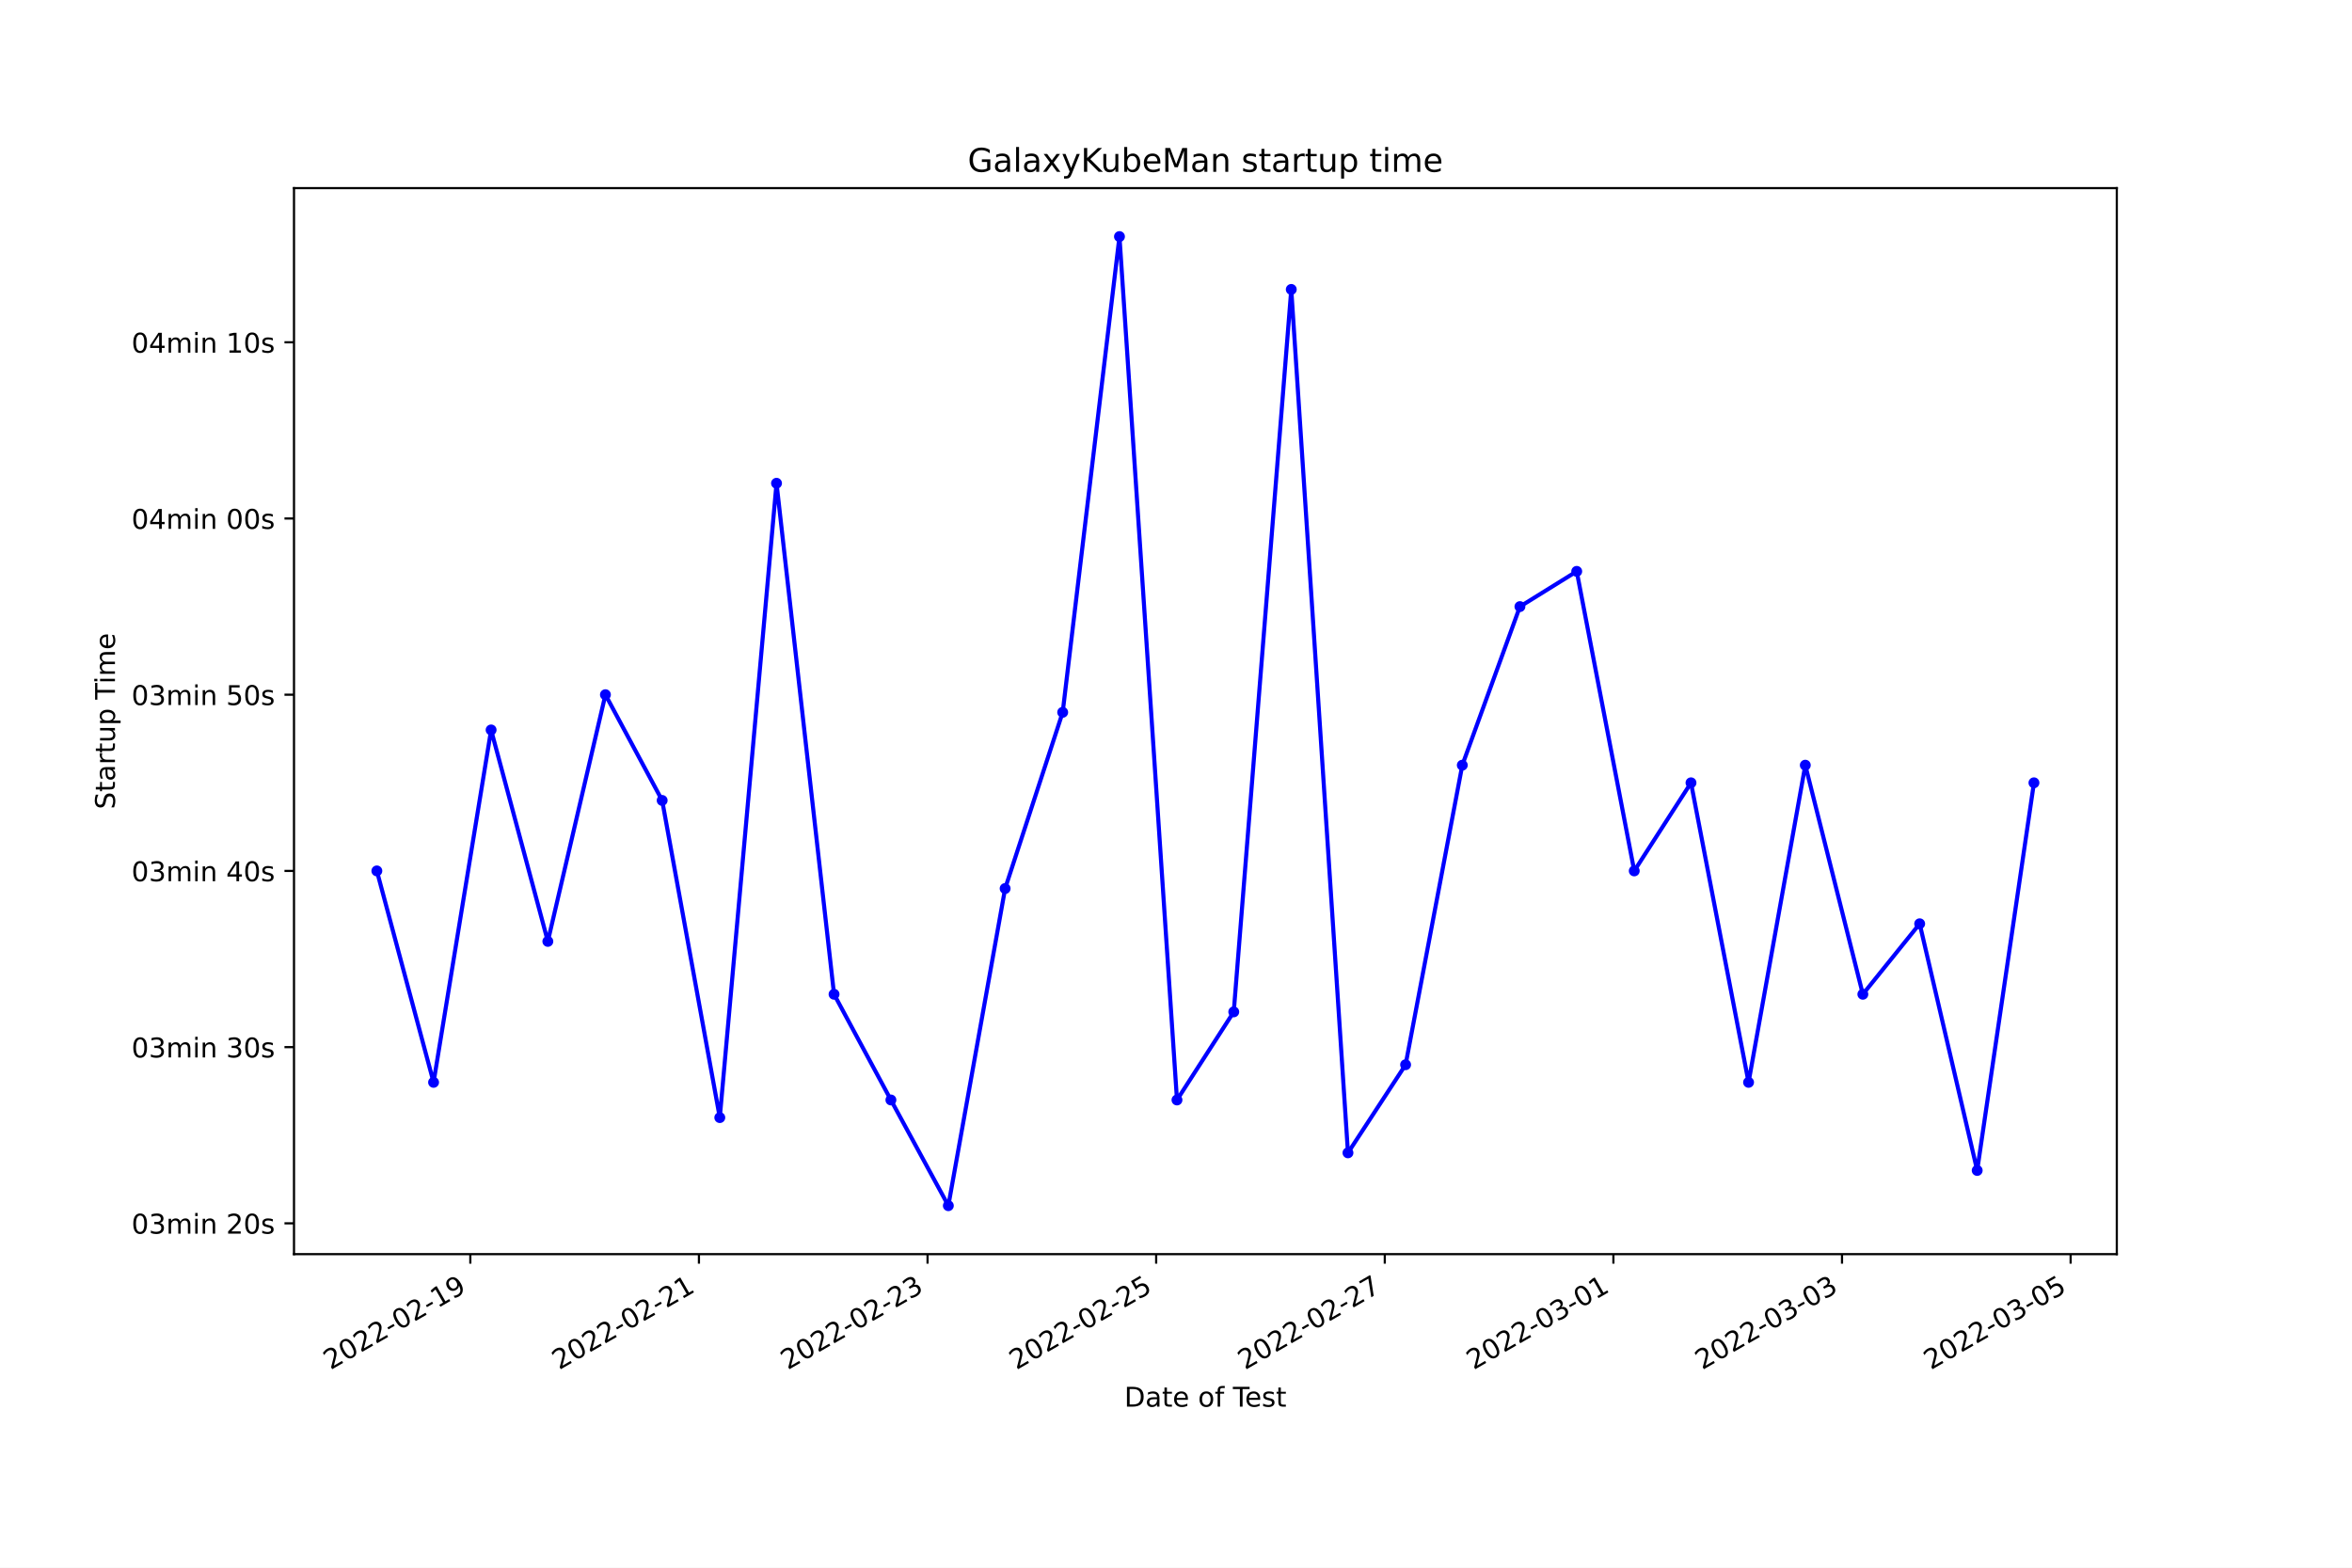
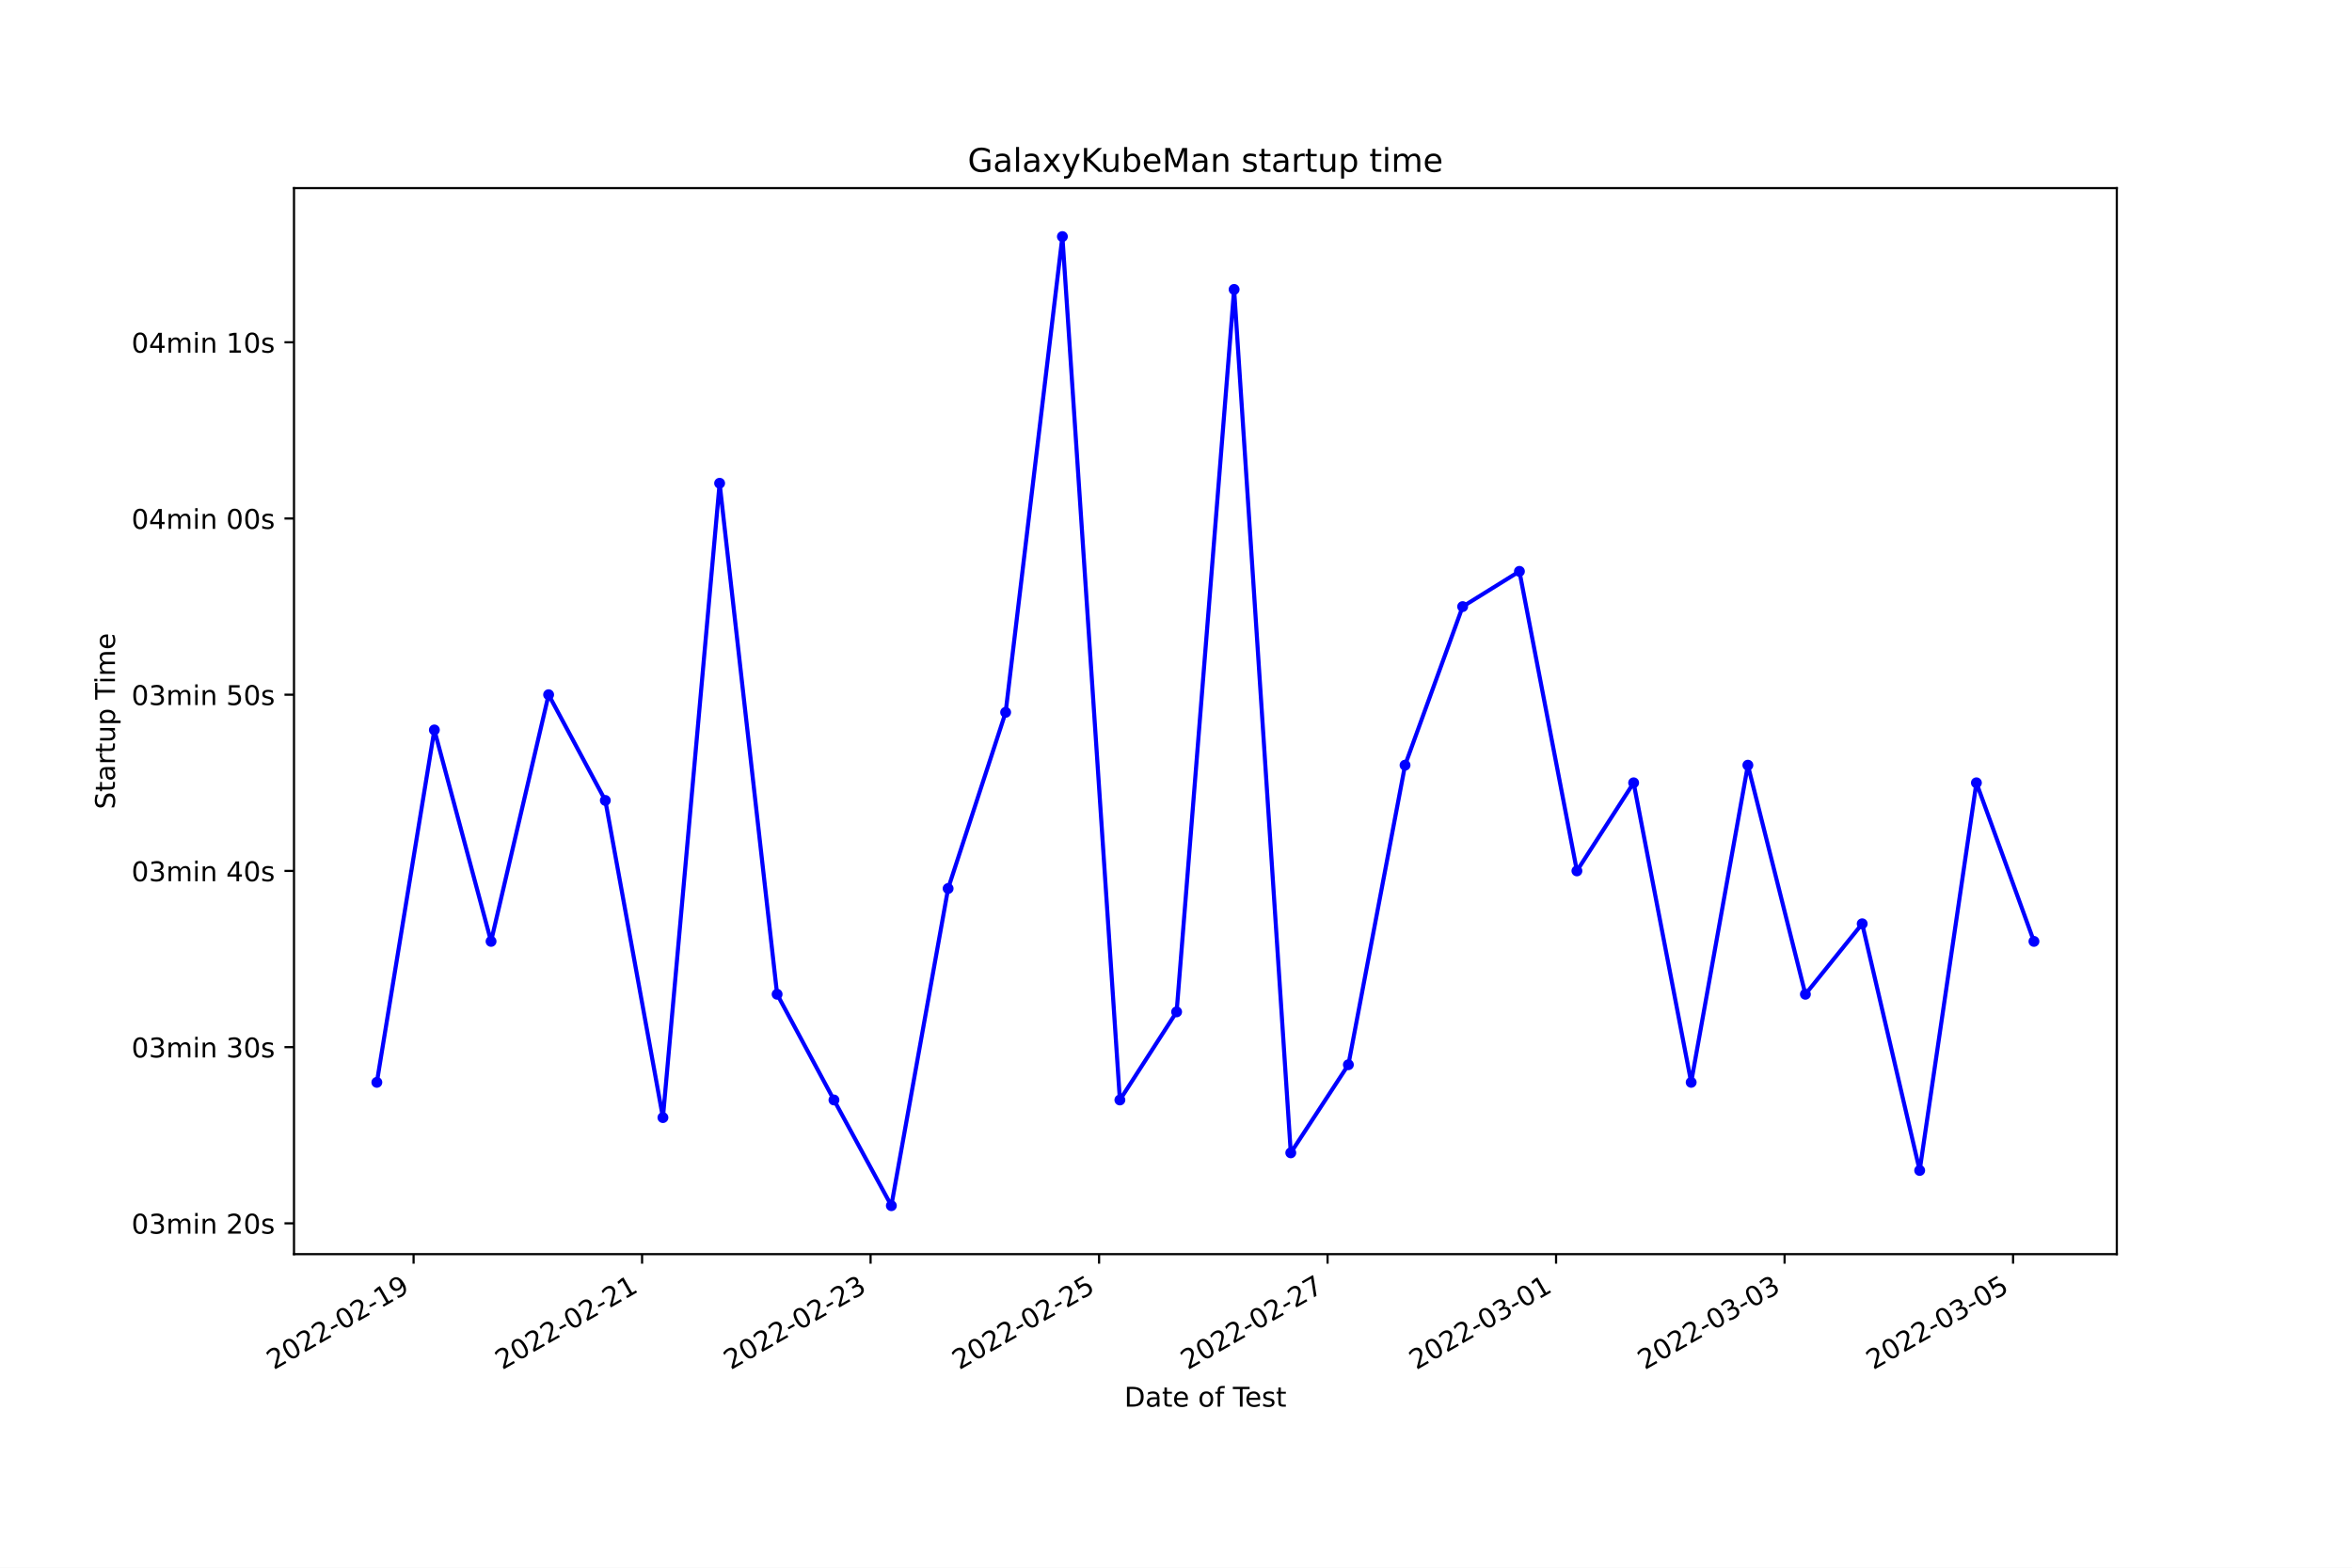
<svg xmlns="http://www.w3.org/2000/svg" xmlns:xlink="http://www.w3.org/1999/xlink" width="864pt" height="576pt" viewBox="0 0 864 576" version="1.1">
  <defs>
    <style type="text/css">*{stroke-linejoin: round; stroke-linecap: butt}</style>
  </defs>
  <g id="figure_1">
    <g id="patch_1">
      <path d="M 0 576  L 864 576  L 864 0  L 0 0  z " style="fill: #ffffff" />
    </g>
    <g id="axes_1">
      <g id="patch_2">
        <path d="M 108 460.8  L 777.6 460.8  L 777.6 69.12  L 108 69.12  z " style="fill: #ffffff" />
      </g>
      <g id="matplotlib.axis_1">
        <g id="xtick_1">
          <g id="line2d_1">
            <defs>
-               <path id="m0bdcbf64d0" d="M 0 0  L 0 3.5  " style="stroke: #000000; stroke-width: 0.8" />
+               <path id="mbc79b433b0" d="M 0 0  L 0 3.5  " style="stroke: #000000; stroke-width: 0.8" />
            </defs>
            <g>
-               <use xlink:href="#m0bdcbf64d0" x="172.772" y="460.8" style="stroke: #000000; stroke-width: 0.8" />
+               <use xlink:href="#mbc79b433b0" x="151.929" y="460.8" style="stroke: #000000; stroke-width: 0.8" />
            </g>
          </g>
          <g id="text_1">
-             <g transform="translate(121.4028 503.4383)rotate(-30)scale(0.1 -0.1)">
+             <g transform="translate(100.5592 503.4383)rotate(-30)scale(0.1 -0.1)">
              <defs>
                <path id="DejaVuSans-32" d="M 1228 531  L 3431 531  L 3431 0  L 469 0  L 469 531  Q 828 903 1448 1529  Q 2069 2156 2228 2338  Q 2531 2678 2651 2914  Q 2772 3150 2772 3378  Q 2772 3750 2511 3984  Q 2250 4219 1831 4219  Q 1534 4219 1204 4116  Q 875 4013 500 3803  L 500 4441  Q 881 4594 1212 4672  Q 1544 4750 1819 4750  Q 2544 4750 2975 4387  Q 3406 4025 3406 3419  Q 3406 3131 3298 2873  Q 3191 2616 2906 2266  Q 2828 2175 2409 1742  Q 1991 1309 1228 531  z " transform="scale(0.015625)" />
                <path id="DejaVuSans-30" d="M 2034 4250  Q 1547 4250 1301 3770  Q 1056 3291 1056 2328  Q 1056 1369 1301 889  Q 1547 409 2034 409  Q 2525 409 2770 889  Q 3016 1369 3016 2328  Q 3016 3291 2770 3770  Q 2525 4250 2034 4250  z M 2034 4750  Q 2819 4750 3233 4129  Q 3647 3509 3647 2328  Q 3647 1150 3233 529  Q 2819 -91 2034 -91  Q 1250 -91 836 529  Q 422 1150 422 2328  Q 422 3509 836 4129  Q 1250 4750 2034 4750  z " transform="scale(0.015625)" />
                <path id="DejaVuSans-2d" d="M 313 2009  L 1997 2009  L 1997 1497  L 313 1497  L 313 2009  z " transform="scale(0.015625)" />
                <path id="DejaVuSans-31" d="M 794 531  L 1825 531  L 1825 4091  L 703 3866  L 703 4441  L 1819 4666  L 2450 4666  L 2450 531  L 3481 531  L 3481 0  L 794 0  L 794 531  z " transform="scale(0.015625)" />
                <path id="DejaVuSans-39" d="M 703 97  L 703 672  Q 941 559 1184 500  Q 1428 441 1663 441  Q 2288 441 2617 861  Q 2947 1281 2994 2138  Q 2813 1869 2534 1725  Q 2256 1581 1919 1581  Q 1219 1581 811 2004  Q 403 2428 403 3163  Q 403 3881 828 4315  Q 1253 4750 1959 4750  Q 2769 4750 3195 4129  Q 3622 3509 3622 2328  Q 3622 1225 3098 567  Q 2575 -91 1691 -91  Q 1453 -91 1209 -44  Q 966 3 703 97  z M 1959 2075  Q 2384 2075 2632 2365  Q 2881 2656 2881 3163  Q 2881 3666 2632 3958  Q 2384 4250 1959 4250  Q 1534 4250 1286 3958  Q 1038 3666 1038 3163  Q 1038 2656 1286 2365  Q 1534 2075 1959 2075  z " transform="scale(0.015625)" />
              </defs>
              <use xlink:href="#DejaVuSans-32" />
              <use xlink:href="#DejaVuSans-30" x="63.623" />
              <use xlink:href="#DejaVuSans-32" x="127.246" />
              <use xlink:href="#DejaVuSans-32" x="190.869" />
              <use xlink:href="#DejaVuSans-2d" x="254.492" />
              <use xlink:href="#DejaVuSans-30" x="290.576" />
              <use xlink:href="#DejaVuSans-32" x="354.199" />
              <use xlink:href="#DejaVuSans-2d" x="417.822" />
              <use xlink:href="#DejaVuSans-31" x="453.906" />
              <use xlink:href="#DejaVuSans-39" x="517.529" />
            </g>
          </g>
        </g>
        <g id="xtick_2">
          <g id="line2d_2">
            <g>
-               <use xlink:href="#m0bdcbf64d0" x="256.753" y="460.8" style="stroke: #000000; stroke-width: 0.8" />
+               <use xlink:href="#mbc79b433b0" x="235.867" y="460.8" style="stroke: #000000; stroke-width: 0.8" />
            </g>
          </g>
          <g id="text_2">
-             <g transform="translate(205.3837 503.4383)rotate(-30)scale(0.1 -0.1)">
+             <g transform="translate(184.4974 503.4383)rotate(-30)scale(0.1 -0.1)">
              <use xlink:href="#DejaVuSans-32" />
              <use xlink:href="#DejaVuSans-30" x="63.623" />
              <use xlink:href="#DejaVuSans-32" x="127.246" />
              <use xlink:href="#DejaVuSans-32" x="190.869" />
              <use xlink:href="#DejaVuSans-2d" x="254.492" />
              <use xlink:href="#DejaVuSans-30" x="290.576" />
              <use xlink:href="#DejaVuSans-32" x="354.199" />
              <use xlink:href="#DejaVuSans-2d" x="417.822" />
              <use xlink:href="#DejaVuSans-32" x="453.906" />
              <use xlink:href="#DejaVuSans-31" x="517.529" />
            </g>
          </g>
        </g>
        <g id="xtick_3">
          <g id="line2d_3">
            <g>
-               <use xlink:href="#m0bdcbf64d0" x="340.734" y="460.8" style="stroke: #000000; stroke-width: 0.8" />
+               <use xlink:href="#mbc79b433b0" x="319.805" y="460.8" style="stroke: #000000; stroke-width: 0.8" />
            </g>
          </g>
          <g id="text_3">
-             <g transform="translate(289.3646 503.4383)rotate(-30)scale(0.1 -0.1)">
+             <g transform="translate(268.4356 503.4383)rotate(-30)scale(0.1 -0.1)">
              <defs>
                <path id="DejaVuSans-33" d="M 2597 2516  Q 3050 2419 3304 2112  Q 3559 1806 3559 1356  Q 3559 666 3084 287  Q 2609 -91 1734 -91  Q 1441 -91 1130 -33  Q 819 25 488 141  L 488 750  Q 750 597 1062 519  Q 1375 441 1716 441  Q 2309 441 2620 675  Q 2931 909 2931 1356  Q 2931 1769 2642 2001  Q 2353 2234 1838 2234  L 1294 2234  L 1294 2753  L 1863 2753  Q 2328 2753 2575 2939  Q 2822 3125 2822 3475  Q 2822 3834 2567 4026  Q 2313 4219 1838 4219  Q 1578 4219 1281 4162  Q 984 4106 628 3988  L 628 4550  Q 988 4650 1302 4700  Q 1616 4750 1894 4750  Q 2613 4750 3031 4423  Q 3450 4097 3450 3541  Q 3450 3153 3228 2886  Q 3006 2619 2597 2516  z " transform="scale(0.015625)" />
              </defs>
              <use xlink:href="#DejaVuSans-32" />
              <use xlink:href="#DejaVuSans-30" x="63.623" />
              <use xlink:href="#DejaVuSans-32" x="127.246" />
              <use xlink:href="#DejaVuSans-32" x="190.869" />
              <use xlink:href="#DejaVuSans-2d" x="254.492" />
              <use xlink:href="#DejaVuSans-30" x="290.576" />
              <use xlink:href="#DejaVuSans-32" x="354.199" />
              <use xlink:href="#DejaVuSans-2d" x="417.822" />
              <use xlink:href="#DejaVuSans-32" x="453.906" />
              <use xlink:href="#DejaVuSans-33" x="517.529" />
            </g>
          </g>
        </g>
        <g id="xtick_4">
          <g id="line2d_4">
            <g>
-               <use xlink:href="#m0bdcbf64d0" x="424.715" y="460.8" style="stroke: #000000; stroke-width: 0.8" />
+               <use xlink:href="#mbc79b433b0" x="403.743" y="460.8" style="stroke: #000000; stroke-width: 0.8" />
            </g>
          </g>
          <g id="text_4">
-             <g transform="translate(373.3455 503.4383)rotate(-30)scale(0.1 -0.1)">
+             <g transform="translate(352.3738 503.4383)rotate(-30)scale(0.1 -0.1)">
              <defs>
                <path id="DejaVuSans-35" d="M 691 4666  L 3169 4666  L 3169 4134  L 1269 4134  L 1269 2991  Q 1406 3038 1543 3061  Q 1681 3084 1819 3084  Q 2600 3084 3056 2656  Q 3513 2228 3513 1497  Q 3513 744 3044 326  Q 2575 -91 1722 -91  Q 1428 -91 1123 -41  Q 819 9 494 109  L 494 744  Q 775 591 1075 516  Q 1375 441 1709 441  Q 2250 441 2565 725  Q 2881 1009 2881 1497  Q 2881 1984 2565 2268  Q 2250 2553 1709 2553  Q 1456 2553 1204 2497  Q 953 2441 691 2322  L 691 4666  z " transform="scale(0.015625)" />
              </defs>
              <use xlink:href="#DejaVuSans-32" />
              <use xlink:href="#DejaVuSans-30" x="63.623" />
              <use xlink:href="#DejaVuSans-32" x="127.246" />
              <use xlink:href="#DejaVuSans-32" x="190.869" />
              <use xlink:href="#DejaVuSans-2d" x="254.492" />
              <use xlink:href="#DejaVuSans-30" x="290.576" />
              <use xlink:href="#DejaVuSans-32" x="354.199" />
              <use xlink:href="#DejaVuSans-2d" x="417.822" />
              <use xlink:href="#DejaVuSans-32" x="453.906" />
              <use xlink:href="#DejaVuSans-35" x="517.529" />
            </g>
          </g>
        </g>
        <g id="xtick_5">
          <g id="line2d_5">
            <g>
-               <use xlink:href="#m0bdcbf64d0" x="508.696" y="460.8" style="stroke: #000000; stroke-width: 0.8" />
+               <use xlink:href="#mbc79b433b0" x="487.681" y="460.8" style="stroke: #000000; stroke-width: 0.8" />
            </g>
          </g>
          <g id="text_5">
-             <g transform="translate(457.3264 503.4383)rotate(-30)scale(0.1 -0.1)">
+             <g transform="translate(436.312 503.4383)rotate(-30)scale(0.1 -0.1)">
              <defs>
                <path id="DejaVuSans-37" d="M 525 4666  L 3525 4666  L 3525 4397  L 1831 0  L 1172 0  L 2766 4134  L 525 4134  L 525 4666  z " transform="scale(0.015625)" />
              </defs>
              <use xlink:href="#DejaVuSans-32" />
              <use xlink:href="#DejaVuSans-30" x="63.623" />
              <use xlink:href="#DejaVuSans-32" x="127.246" />
              <use xlink:href="#DejaVuSans-32" x="190.869" />
              <use xlink:href="#DejaVuSans-2d" x="254.492" />
              <use xlink:href="#DejaVuSans-30" x="290.576" />
              <use xlink:href="#DejaVuSans-32" x="354.199" />
              <use xlink:href="#DejaVuSans-2d" x="417.822" />
              <use xlink:href="#DejaVuSans-32" x="453.906" />
              <use xlink:href="#DejaVuSans-37" x="517.529" />
            </g>
          </g>
        </g>
        <g id="xtick_6">
          <g id="line2d_6">
            <g>
-               <use xlink:href="#m0bdcbf64d0" x="592.677" y="460.8" style="stroke: #000000; stroke-width: 0.8" />
+               <use xlink:href="#mbc79b433b0" x="571.62" y="460.8" style="stroke: #000000; stroke-width: 0.8" />
            </g>
          </g>
          <g id="text_6">
-             <g transform="translate(541.3073 503.4383)rotate(-30)scale(0.1 -0.1)">
+             <g transform="translate(520.2502 503.4383)rotate(-30)scale(0.1 -0.1)">
              <use xlink:href="#DejaVuSans-32" />
              <use xlink:href="#DejaVuSans-30" x="63.623" />
              <use xlink:href="#DejaVuSans-32" x="127.246" />
              <use xlink:href="#DejaVuSans-32" x="190.869" />
              <use xlink:href="#DejaVuSans-2d" x="254.492" />
              <use xlink:href="#DejaVuSans-30" x="290.576" />
              <use xlink:href="#DejaVuSans-33" x="354.199" />
              <use xlink:href="#DejaVuSans-2d" x="417.822" />
              <use xlink:href="#DejaVuSans-30" x="453.906" />
              <use xlink:href="#DejaVuSans-31" x="517.529" />
            </g>
          </g>
        </g>
        <g id="xtick_7">
          <g id="line2d_7">
            <g>
-               <use xlink:href="#m0bdcbf64d0" x="676.658" y="460.8" style="stroke: #000000; stroke-width: 0.8" />
+               <use xlink:href="#mbc79b433b0" x="655.558" y="460.8" style="stroke: #000000; stroke-width: 0.8" />
            </g>
          </g>
          <g id="text_7">
-             <g transform="translate(625.2882 503.4383)rotate(-30)scale(0.1 -0.1)">
+             <g transform="translate(604.1884 503.4383)rotate(-30)scale(0.1 -0.1)">
              <use xlink:href="#DejaVuSans-32" />
              <use xlink:href="#DejaVuSans-30" x="63.623" />
              <use xlink:href="#DejaVuSans-32" x="127.246" />
              <use xlink:href="#DejaVuSans-32" x="190.869" />
              <use xlink:href="#DejaVuSans-2d" x="254.492" />
              <use xlink:href="#DejaVuSans-30" x="290.576" />
              <use xlink:href="#DejaVuSans-33" x="354.199" />
              <use xlink:href="#DejaVuSans-2d" x="417.822" />
              <use xlink:href="#DejaVuSans-30" x="453.906" />
              <use xlink:href="#DejaVuSans-33" x="517.529" />
            </g>
          </g>
        </g>
        <g id="xtick_8">
          <g id="line2d_8">
            <g>
-               <use xlink:href="#m0bdcbf64d0" x="760.638" y="460.8" style="stroke: #000000; stroke-width: 0.8" />
+               <use xlink:href="#mbc79b433b0" x="739.496" y="460.8" style="stroke: #000000; stroke-width: 0.8" />
            </g>
          </g>
          <g id="text_8">
-             <g transform="translate(709.269 503.4383)rotate(-30)scale(0.1 -0.1)">
+             <g transform="translate(688.1266 503.4383)rotate(-30)scale(0.1 -0.1)">
              <use xlink:href="#DejaVuSans-32" />
              <use xlink:href="#DejaVuSans-30" x="63.623" />
              <use xlink:href="#DejaVuSans-32" x="127.246" />
              <use xlink:href="#DejaVuSans-32" x="190.869" />
              <use xlink:href="#DejaVuSans-2d" x="254.492" />
              <use xlink:href="#DejaVuSans-30" x="290.576" />
              <use xlink:href="#DejaVuSans-33" x="354.199" />
              <use xlink:href="#DejaVuSans-2d" x="417.822" />
              <use xlink:href="#DejaVuSans-30" x="453.906" />
              <use xlink:href="#DejaVuSans-35" x="517.529" />
            </g>
          </g>
        </g>
        <g id="text_9">
          <g transform="translate(413.0063 516.8378)scale(0.1 -0.1)">
            <defs>
              <path id="DejaVuSans-44" d="M 1259 4147  L 1259 519  L 2022 519  Q 2988 519 3436 956  Q 3884 1394 3884 2338  Q 3884 3275 3436 3711  Q 2988 4147 2022 4147  L 1259 4147  z M 628 4666  L 1925 4666  Q 3281 4666 3915 4102  Q 4550 3538 4550 2338  Q 4550 1131 3912 565  Q 3275 0 1925 0  L 628 0  L 628 4666  z " transform="scale(0.015625)" />
              <path id="DejaVuSans-61" d="M 2194 1759  Q 1497 1759 1228 1600  Q 959 1441 959 1056  Q 959 750 1161 570  Q 1363 391 1709 391  Q 2188 391 2477 730  Q 2766 1069 2766 1631  L 2766 1759  L 2194 1759  z M 3341 1997  L 3341 0  L 2766 0  L 2766 531  Q 2569 213 2275 61  Q 1981 -91 1556 -91  Q 1019 -91 701 211  Q 384 513 384 1019  Q 384 1609 779 1909  Q 1175 2209 1959 2209  L 2766 2209  L 2766 2266  Q 2766 2663 2505 2880  Q 2244 3097 1772 3097  Q 1472 3097 1187 3025  Q 903 2953 641 2809  L 641 3341  Q 956 3463 1253 3523  Q 1550 3584 1831 3584  Q 2591 3584 2966 3190  Q 3341 2797 3341 1997  z " transform="scale(0.015625)" />
              <path id="DejaVuSans-74" d="M 1172 4494  L 1172 3500  L 2356 3500  L 2356 3053  L 1172 3053  L 1172 1153  Q 1172 725 1289 603  Q 1406 481 1766 481  L 2356 481  L 2356 0  L 1766 0  Q 1100 0 847 248  Q 594 497 594 1153  L 594 3053  L 172 3053  L 172 3500  L 594 3500  L 594 4494  L 1172 4494  z " transform="scale(0.015625)" />
              <path id="DejaVuSans-65" d="M 3597 1894  L 3597 1613  L 953 1613  Q 991 1019 1311 708  Q 1631 397 2203 397  Q 2534 397 2845 478  Q 3156 559 3463 722  L 3463 178  Q 3153 47 2828 -22  Q 2503 -91 2169 -91  Q 1331 -91 842 396  Q 353 884 353 1716  Q 353 2575 817 3079  Q 1281 3584 2069 3584  Q 2775 3584 3186 3129  Q 3597 2675 3597 1894  z M 3022 2063  Q 3016 2534 2758 2815  Q 2500 3097 2075 3097  Q 1594 3097 1305 2825  Q 1016 2553 972 2059  L 3022 2063  z " transform="scale(0.015625)" />
              <path id="DejaVuSans-20" transform="scale(0.015625)" />
              <path id="DejaVuSans-6f" d="M 1959 3097  Q 1497 3097 1228 2736  Q 959 2375 959 1747  Q 959 1119 1226 758  Q 1494 397 1959 397  Q 2419 397 2687 759  Q 2956 1122 2956 1747  Q 2956 2369 2687 2733  Q 2419 3097 1959 3097  z M 1959 3584  Q 2709 3584 3137 3096  Q 3566 2609 3566 1747  Q 3566 888 3137 398  Q 2709 -91 1959 -91  Q 1206 -91 779 398  Q 353 888 353 1747  Q 353 2609 779 3096  Q 1206 3584 1959 3584  z " transform="scale(0.015625)" />
              <path id="DejaVuSans-66" d="M 2375 4863  L 2375 4384  L 1825 4384  Q 1516 4384 1395 4259  Q 1275 4134 1275 3809  L 1275 3500  L 2222 3500  L 2222 3053  L 1275 3053  L 1275 0  L 697 0  L 697 3053  L 147 3053  L 147 3500  L 697 3500  L 697 3744  Q 697 4328 969 4595  Q 1241 4863 1831 4863  L 2375 4863  z " transform="scale(0.015625)" />
              <path id="DejaVuSans-54" d="M -19 4666  L 3928 4666  L 3928 4134  L 2272 4134  L 2272 0  L 1638 0  L 1638 4134  L -19 4134  L -19 4666  z " transform="scale(0.015625)" />
              <path id="DejaVuSans-73" d="M 2834 3397  L 2834 2853  Q 2591 2978 2328 3040  Q 2066 3103 1784 3103  Q 1356 3103 1142 2972  Q 928 2841 928 2578  Q 928 2378 1081 2264  Q 1234 2150 1697 2047  L 1894 2003  Q 2506 1872 2764 1633  Q 3022 1394 3022 966  Q 3022 478 2636 193  Q 2250 -91 1575 -91  Q 1294 -91 989 -36  Q 684 19 347 128  L 347 722  Q 666 556 975 473  Q 1284 391 1588 391  Q 1994 391 2212 530  Q 2431 669 2431 922  Q 2431 1156 2273 1281  Q 2116 1406 1581 1522  L 1381 1569  Q 847 1681 609 1914  Q 372 2147 372 2553  Q 372 3047 722 3315  Q 1072 3584 1716 3584  Q 2034 3584 2315 3537  Q 2597 3491 2834 3397  z " transform="scale(0.015625)" />
            </defs>
            <use xlink:href="#DejaVuSans-44" />
            <use xlink:href="#DejaVuSans-61" x="77.002" />
            <use xlink:href="#DejaVuSans-74" x="138.281" />
            <use xlink:href="#DejaVuSans-65" x="177.49" />
            <use xlink:href="#DejaVuSans-20" x="239.014" />
            <use xlink:href="#DejaVuSans-6f" x="270.801" />
            <use xlink:href="#DejaVuSans-66" x="331.982" />
            <use xlink:href="#DejaVuSans-20" x="367.188" />
            <use xlink:href="#DejaVuSans-54" x="398.975" />
            <use xlink:href="#DejaVuSans-65" x="443.059" />
            <use xlink:href="#DejaVuSans-73" x="504.582" />
            <use xlink:href="#DejaVuSans-74" x="556.682" />
          </g>
        </g>
      </g>
      <g id="matplotlib.axis_2">
        <g id="ytick_1">
          <g id="line2d_9">
            <defs>
-               <path id="m9e473c45a1" d="M 0 0  L -3.5 0  " style="stroke: #000000; stroke-width: 0.8" />
+               <path id="m9a46f9335f" d="M 0 0  L -3.5 0  " style="stroke: #000000; stroke-width: 0.8" />
            </defs>
            <g>
-               <use xlink:href="#m9e473c45a1" x="108" y="449.47" style="stroke: #000000; stroke-width: 0.8" />
+               <use xlink:href="#m9a46f9335f" x="108" y="449.47" style="stroke: #000000; stroke-width: 0.8" />
            </g>
          </g>
          <g id="text_10">
            <g transform="translate(48.30625 453.2696)scale(0.1 -0.1)">
              <defs>
                <path id="DejaVuSans-6d" d="M 3328 2828  Q 3544 3216 3844 3400  Q 4144 3584 4550 3584  Q 5097 3584 5394 3201  Q 5691 2819 5691 2113  L 5691 0  L 5113 0  L 5113 2094  Q 5113 2597 4934 2840  Q 4756 3084 4391 3084  Q 3944 3084 3684 2787  Q 3425 2491 3425 1978  L 3425 0  L 2847 0  L 2847 2094  Q 2847 2600 2669 2842  Q 2491 3084 2119 3084  Q 1678 3084 1418 2786  Q 1159 2488 1159 1978  L 1159 0  L 581 0  L 581 3500  L 1159 3500  L 1159 2956  Q 1356 3278 1631 3431  Q 1906 3584 2284 3584  Q 2666 3584 2933 3390  Q 3200 3197 3328 2828  z " transform="scale(0.015625)" />
                <path id="DejaVuSans-69" d="M 603 3500  L 1178 3500  L 1178 0  L 603 0  L 603 3500  z M 603 4863  L 1178 4863  L 1178 4134  L 603 4134  L 603 4863  z " transform="scale(0.015625)" />
                <path id="DejaVuSans-6e" d="M 3513 2113  L 3513 0  L 2938 0  L 2938 2094  Q 2938 2591 2744 2837  Q 2550 3084 2163 3084  Q 1697 3084 1428 2787  Q 1159 2491 1159 1978  L 1159 0  L 581 0  L 581 3500  L 1159 3500  L 1159 2956  Q 1366 3272 1645 3428  Q 1925 3584 2291 3584  Q 2894 3584 3203 3211  Q 3513 2838 3513 2113  z " transform="scale(0.015625)" />
              </defs>
              <use xlink:href="#DejaVuSans-30" />
              <use xlink:href="#DejaVuSans-33" x="63.623" />
              <use xlink:href="#DejaVuSans-6d" x="127.246" />
              <use xlink:href="#DejaVuSans-69" x="224.658" />
              <use xlink:href="#DejaVuSans-6e" x="252.441" />
              <use xlink:href="#DejaVuSans-20" x="315.82" />
              <use xlink:href="#DejaVuSans-32" x="347.607" />
              <use xlink:href="#DejaVuSans-30" x="411.23" />
              <use xlink:href="#DejaVuSans-73" x="474.854" />
            </g>
          </g>
        </g>
        <g id="ytick_2">
          <g id="line2d_10">
            <g>
-               <use xlink:href="#m9e473c45a1" x="108" y="384.73" style="stroke: #000000; stroke-width: 0.8" />
+               <use xlink:href="#m9a46f9335f" x="108" y="384.73" style="stroke: #000000; stroke-width: 0.8" />
            </g>
          </g>
          <g id="text_11">
            <g transform="translate(48.30625 388.5291)scale(0.1 -0.1)">
              <use xlink:href="#DejaVuSans-30" />
              <use xlink:href="#DejaVuSans-33" x="63.623" />
              <use xlink:href="#DejaVuSans-6d" x="127.246" />
              <use xlink:href="#DejaVuSans-69" x="224.658" />
              <use xlink:href="#DejaVuSans-6e" x="252.441" />
              <use xlink:href="#DejaVuSans-20" x="315.82" />
              <use xlink:href="#DejaVuSans-33" x="347.607" />
              <use xlink:href="#DejaVuSans-30" x="411.23" />
              <use xlink:href="#DejaVuSans-73" x="474.854" />
            </g>
          </g>
        </g>
        <g id="ytick_3">
          <g id="line2d_11">
            <g>
-               <use xlink:href="#m9e473c45a1" x="108" y="319.989" style="stroke: #000000; stroke-width: 0.8" />
+               <use xlink:href="#m9a46f9335f" x="108" y="319.989" style="stroke: #000000; stroke-width: 0.8" />
            </g>
          </g>
          <g id="text_12">
            <g transform="translate(48.30625 323.7886)scale(0.1 -0.1)">
              <defs>
                <path id="DejaVuSans-34" d="M 2419 4116  L 825 1625  L 2419 1625  L 2419 4116  z M 2253 4666  L 3047 4666  L 3047 1625  L 3713 1625  L 3713 1100  L 3047 1100  L 3047 0  L 2419 0  L 2419 1100  L 313 1100  L 313 1709  L 2253 4666  z " transform="scale(0.015625)" />
              </defs>
              <use xlink:href="#DejaVuSans-30" />
              <use xlink:href="#DejaVuSans-33" x="63.623" />
              <use xlink:href="#DejaVuSans-6d" x="127.246" />
              <use xlink:href="#DejaVuSans-69" x="224.658" />
              <use xlink:href="#DejaVuSans-6e" x="252.441" />
              <use xlink:href="#DejaVuSans-20" x="315.82" />
              <use xlink:href="#DejaVuSans-34" x="347.607" />
              <use xlink:href="#DejaVuSans-30" x="411.23" />
              <use xlink:href="#DejaVuSans-73" x="474.854" />
            </g>
          </g>
        </g>
        <g id="ytick_4">
          <g id="line2d_12">
            <g>
-               <use xlink:href="#m9e473c45a1" x="108" y="255.249" style="stroke: #000000; stroke-width: 0.8" />
+               <use xlink:href="#m9a46f9335f" x="108" y="255.249" style="stroke: #000000; stroke-width: 0.8" />
            </g>
          </g>
          <g id="text_13">
            <g transform="translate(48.30625 259.0481)scale(0.1 -0.1)">
              <use xlink:href="#DejaVuSans-30" />
              <use xlink:href="#DejaVuSans-33" x="63.623" />
              <use xlink:href="#DejaVuSans-6d" x="127.246" />
              <use xlink:href="#DejaVuSans-69" x="224.658" />
              <use xlink:href="#DejaVuSans-6e" x="252.441" />
              <use xlink:href="#DejaVuSans-20" x="315.82" />
              <use xlink:href="#DejaVuSans-35" x="347.607" />
              <use xlink:href="#DejaVuSans-30" x="411.23" />
              <use xlink:href="#DejaVuSans-73" x="474.854" />
            </g>
          </g>
        </g>
        <g id="ytick_5">
          <g id="line2d_13">
            <g>
-               <use xlink:href="#m9e473c45a1" x="108" y="190.508" style="stroke: #000000; stroke-width: 0.8" />
+               <use xlink:href="#m9a46f9335f" x="108" y="190.508" style="stroke: #000000; stroke-width: 0.8" />
            </g>
          </g>
          <g id="text_14">
            <g transform="translate(48.30625 194.3076)scale(0.1 -0.1)">
              <use xlink:href="#DejaVuSans-30" />
              <use xlink:href="#DejaVuSans-34" x="63.623" />
              <use xlink:href="#DejaVuSans-6d" x="127.246" />
              <use xlink:href="#DejaVuSans-69" x="224.658" />
              <use xlink:href="#DejaVuSans-6e" x="252.441" />
              <use xlink:href="#DejaVuSans-20" x="315.82" />
              <use xlink:href="#DejaVuSans-30" x="347.607" />
              <use xlink:href="#DejaVuSans-30" x="411.23" />
              <use xlink:href="#DejaVuSans-73" x="474.854" />
            </g>
          </g>
        </g>
        <g id="ytick_6">
          <g id="line2d_14">
            <g>
-               <use xlink:href="#m9e473c45a1" x="108" y="125.768" style="stroke: #000000; stroke-width: 0.8" />
+               <use xlink:href="#m9a46f9335f" x="108" y="125.768" style="stroke: #000000; stroke-width: 0.8" />
            </g>
          </g>
          <g id="text_15">
            <g transform="translate(48.30625 129.5672)scale(0.1 -0.1)">
              <use xlink:href="#DejaVuSans-30" />
              <use xlink:href="#DejaVuSans-34" x="63.623" />
              <use xlink:href="#DejaVuSans-6d" x="127.246" />
              <use xlink:href="#DejaVuSans-69" x="224.658" />
              <use xlink:href="#DejaVuSans-6e" x="252.441" />
              <use xlink:href="#DejaVuSans-20" x="315.82" />
              <use xlink:href="#DejaVuSans-31" x="347.607" />
              <use xlink:href="#DejaVuSans-30" x="411.23" />
              <use xlink:href="#DejaVuSans-73" x="474.854" />
            </g>
          </g>
        </g>
        <g id="text_16">
          <g transform="translate(42.22656 297.3397)rotate(-90)scale(0.1 -0.1)">
            <defs>
              <path id="DejaVuSans-53" d="M 3425 4513  L 3425 3897  Q 3066 4069 2747 4153  Q 2428 4238 2131 4238  Q 1616 4238 1336 4038  Q 1056 3838 1056 3469  Q 1056 3159 1242 3001  Q 1428 2844 1947 2747  L 2328 2669  Q 3034 2534 3370 2195  Q 3706 1856 3706 1288  Q 3706 609 3251 259  Q 2797 -91 1919 -91  Q 1588 -91 1214 -16  Q 841 59 441 206  L 441 856  Q 825 641 1194 531  Q 1563 422 1919 422  Q 2459 422 2753 634  Q 3047 847 3047 1241  Q 3047 1584 2836 1778  Q 2625 1972 2144 2069  L 1759 2144  Q 1053 2284 737 2584  Q 422 2884 422 3419  Q 422 4038 858 4394  Q 1294 4750 2059 4750  Q 2388 4750 2728 4690  Q 3069 4631 3425 4513  z " transform="scale(0.015625)" />
              <path id="DejaVuSans-72" d="M 2631 2963  Q 2534 3019 2420 3045  Q 2306 3072 2169 3072  Q 1681 3072 1420 2755  Q 1159 2438 1159 1844  L 1159 0  L 581 0  L 581 3500  L 1159 3500  L 1159 2956  Q 1341 3275 1631 3429  Q 1922 3584 2338 3584  Q 2397 3584 2469 3576  Q 2541 3569 2628 3553  L 2631 2963  z " transform="scale(0.015625)" />
              <path id="DejaVuSans-75" d="M 544 1381  L 544 3500  L 1119 3500  L 1119 1403  Q 1119 906 1312 657  Q 1506 409 1894 409  Q 2359 409 2629 706  Q 2900 1003 2900 1516  L 2900 3500  L 3475 3500  L 3475 0  L 2900 0  L 2900 538  Q 2691 219 2414 64  Q 2138 -91 1772 -91  Q 1169 -91 856 284  Q 544 659 544 1381  z M 1991 3584  L 1991 3584  z " transform="scale(0.015625)" />
              <path id="DejaVuSans-70" d="M 1159 525  L 1159 -1331  L 581 -1331  L 581 3500  L 1159 3500  L 1159 2969  Q 1341 3281 1617 3432  Q 1894 3584 2278 3584  Q 2916 3584 3314 3078  Q 3713 2572 3713 1747  Q 3713 922 3314 415  Q 2916 -91 2278 -91  Q 1894 -91 1617 61  Q 1341 213 1159 525  z M 3116 1747  Q 3116 2381 2855 2742  Q 2594 3103 2138 3103  Q 1681 3103 1420 2742  Q 1159 2381 1159 1747  Q 1159 1113 1420 752  Q 1681 391 2138 391  Q 2594 391 2855 752  Q 3116 1113 3116 1747  z " transform="scale(0.015625)" />
            </defs>
            <use xlink:href="#DejaVuSans-53" />
            <use xlink:href="#DejaVuSans-74" x="63.477" />
            <use xlink:href="#DejaVuSans-61" x="102.686" />
            <use xlink:href="#DejaVuSans-72" x="163.965" />
            <use xlink:href="#DejaVuSans-74" x="205.078" />
            <use xlink:href="#DejaVuSans-75" x="244.287" />
            <use xlink:href="#DejaVuSans-70" x="307.666" />
            <use xlink:href="#DejaVuSans-20" x="371.143" />
            <use xlink:href="#DejaVuSans-54" x="402.93" />
            <use xlink:href="#DejaVuSans-69" x="460.889" />
            <use xlink:href="#DejaVuSans-6d" x="488.672" />
            <use xlink:href="#DejaVuSans-65" x="586.084" />
          </g>
        </g>
      </g>
      <g id="line2d_15">
-         <path d="M 747.164 287.619  L 726.315 430.048  L 705.186 339.412  L 684.312 365.308  L 663.171 281.145  L 642.331 397.678  L 621.184 287.619  L 600.335 319.989  L 579.205 209.931  L 558.34 222.879  L 537.171 281.145  L 516.343 391.204  L 495.172 423.574  L 474.344 106.346  L 453.217 371.782  L 432.362 404.152  L 411.233 86.924  L 390.376 261.723  L 369.232 326.463  L 348.371 442.996  L 327.271 404.152  L 306.385 365.308  L 285.253 177.56  L 264.414 410.626  L 243.243 294.093  L 222.401 255.249  L 201.249 345.886  L 180.408 268.197  L 159.273 397.678  L 138.436 319.989  " clip-path="url(#p1e4e472c51)" style="fill: none; stroke: #0000ff; stroke-width: 1.5; stroke-linecap: square" />
+         <path d="M 747.164 345.886  L 726.028 287.619  L 705.19 430.048  L 684.072 339.412  L 663.208 365.308  L 642.078 281.145  L 621.249 397.678  L 600.112 287.619  L 579.274 319.989  L 558.155 209.931  L 537.301 222.879  L 516.142 281.145  L 495.324 391.204  L 474.164 423.574  L 453.347 106.346  L 432.231 371.782  L 411.387 404.152  L 390.268 86.924  L 369.421 261.723  L 348.289 326.463  L 327.438 442.996  L 306.349 404.152  L 285.474 365.308  L 264.352 177.56  L 243.523 410.626  L 222.363 294.093  L 201.532 255.249  L 180.39 345.886  L 159.561 268.197  L 138.436 397.678  " clip-path="url(#pb358ac8e20)" style="fill: none; stroke: #0000ff; stroke-width: 1.5; stroke-linecap: square" />
        <defs>
-           <path id="m6082ac8d94" d="M 0 1.5  C 0.398 1.5 0.779 1.342 1.061 1.061  C 1.342 0.779 1.5 0.398 1.5 0  C 1.5 -0.398 1.342 -0.779 1.061 -1.061  C 0.779 -1.342 0.398 -1.5 0 -1.5  C -0.398 -1.5 -0.779 -1.342 -1.061 -1.061  C -1.342 -0.779 -1.5 -0.398 -1.5 0  C -1.5 0.398 -1.342 0.779 -1.061 1.061  C -0.779 1.342 -0.398 1.5 0 1.5  z " style="stroke: #0000ff" />
+           <path id="m685ed66269" d="M 0 1.5  C 0.398 1.5 0.779 1.342 1.061 1.061  C 1.342 0.779 1.5 0.398 1.5 0  C 1.5 -0.398 1.342 -0.779 1.061 -1.061  C 0.779 -1.342 0.398 -1.5 0 -1.5  C -0.398 -1.5 -0.779 -1.342 -1.061 -1.061  C -1.342 -0.779 -1.5 -0.398 -1.5 0  C -1.5 0.398 -1.342 0.779 -1.061 1.061  C -0.779 1.342 -0.398 1.5 0 1.5  z " style="stroke: #0000ff" />
        </defs>
-         <g clip-path="url(#p1e4e472c51)">
-           <use xlink:href="#m6082ac8d94" x="747.164" y="287.619" style="fill: #0000ff; stroke: #0000ff" />
-           <use xlink:href="#m6082ac8d94" x="726.315" y="430.048" style="fill: #0000ff; stroke: #0000ff" />
-           <use xlink:href="#m6082ac8d94" x="705.186" y="339.412" style="fill: #0000ff; stroke: #0000ff" />
-           <use xlink:href="#m6082ac8d94" x="684.312" y="365.308" style="fill: #0000ff; stroke: #0000ff" />
-           <use xlink:href="#m6082ac8d94" x="663.171" y="281.145" style="fill: #0000ff; stroke: #0000ff" />
-           <use xlink:href="#m6082ac8d94" x="642.331" y="397.678" style="fill: #0000ff; stroke: #0000ff" />
-           <use xlink:href="#m6082ac8d94" x="621.184" y="287.619" style="fill: #0000ff; stroke: #0000ff" />
-           <use xlink:href="#m6082ac8d94" x="600.335" y="319.989" style="fill: #0000ff; stroke: #0000ff" />
-           <use xlink:href="#m6082ac8d94" x="579.205" y="209.931" style="fill: #0000ff; stroke: #0000ff" />
-           <use xlink:href="#m6082ac8d94" x="558.34" y="222.879" style="fill: #0000ff; stroke: #0000ff" />
-           <use xlink:href="#m6082ac8d94" x="537.171" y="281.145" style="fill: #0000ff; stroke: #0000ff" />
-           <use xlink:href="#m6082ac8d94" x="516.343" y="391.204" style="fill: #0000ff; stroke: #0000ff" />
-           <use xlink:href="#m6082ac8d94" x="495.172" y="423.574" style="fill: #0000ff; stroke: #0000ff" />
-           <use xlink:href="#m6082ac8d94" x="474.344" y="106.346" style="fill: #0000ff; stroke: #0000ff" />
-           <use xlink:href="#m6082ac8d94" x="453.217" y="371.782" style="fill: #0000ff; stroke: #0000ff" />
-           <use xlink:href="#m6082ac8d94" x="432.362" y="404.152" style="fill: #0000ff; stroke: #0000ff" />
-           <use xlink:href="#m6082ac8d94" x="411.233" y="86.924" style="fill: #0000ff; stroke: #0000ff" />
-           <use xlink:href="#m6082ac8d94" x="390.376" y="261.723" style="fill: #0000ff; stroke: #0000ff" />
-           <use xlink:href="#m6082ac8d94" x="369.232" y="326.463" style="fill: #0000ff; stroke: #0000ff" />
-           <use xlink:href="#m6082ac8d94" x="348.371" y="442.996" style="fill: #0000ff; stroke: #0000ff" />
-           <use xlink:href="#m6082ac8d94" x="327.271" y="404.152" style="fill: #0000ff; stroke: #0000ff" />
-           <use xlink:href="#m6082ac8d94" x="306.385" y="365.308" style="fill: #0000ff; stroke: #0000ff" />
-           <use xlink:href="#m6082ac8d94" x="285.253" y="177.56" style="fill: #0000ff; stroke: #0000ff" />
-           <use xlink:href="#m6082ac8d94" x="264.414" y="410.626" style="fill: #0000ff; stroke: #0000ff" />
-           <use xlink:href="#m6082ac8d94" x="243.243" y="294.093" style="fill: #0000ff; stroke: #0000ff" />
-           <use xlink:href="#m6082ac8d94" x="222.401" y="255.249" style="fill: #0000ff; stroke: #0000ff" />
-           <use xlink:href="#m6082ac8d94" x="201.249" y="345.886" style="fill: #0000ff; stroke: #0000ff" />
-           <use xlink:href="#m6082ac8d94" x="180.408" y="268.197" style="fill: #0000ff; stroke: #0000ff" />
-           <use xlink:href="#m6082ac8d94" x="159.273" y="397.678" style="fill: #0000ff; stroke: #0000ff" />
-           <use xlink:href="#m6082ac8d94" x="138.436" y="319.989" style="fill: #0000ff; stroke: #0000ff" />
+         <g clip-path="url(#pb358ac8e20)">
+           <use xlink:href="#m685ed66269" x="747.164" y="345.886" style="fill: #0000ff; stroke: #0000ff" />
+           <use xlink:href="#m685ed66269" x="726.028" y="287.619" style="fill: #0000ff; stroke: #0000ff" />
+           <use xlink:href="#m685ed66269" x="705.19" y="430.048" style="fill: #0000ff; stroke: #0000ff" />
+           <use xlink:href="#m685ed66269" x="684.072" y="339.412" style="fill: #0000ff; stroke: #0000ff" />
+           <use xlink:href="#m685ed66269" x="663.208" y="365.308" style="fill: #0000ff; stroke: #0000ff" />
+           <use xlink:href="#m685ed66269" x="642.078" y="281.145" style="fill: #0000ff; stroke: #0000ff" />
+           <use xlink:href="#m685ed66269" x="621.249" y="397.678" style="fill: #0000ff; stroke: #0000ff" />
+           <use xlink:href="#m685ed66269" x="600.112" y="287.619" style="fill: #0000ff; stroke: #0000ff" />
+           <use xlink:href="#m685ed66269" x="579.274" y="319.989" style="fill: #0000ff; stroke: #0000ff" />
+           <use xlink:href="#m685ed66269" x="558.155" y="209.931" style="fill: #0000ff; stroke: #0000ff" />
+           <use xlink:href="#m685ed66269" x="537.301" y="222.879" style="fill: #0000ff; stroke: #0000ff" />
+           <use xlink:href="#m685ed66269" x="516.142" y="281.145" style="fill: #0000ff; stroke: #0000ff" />
+           <use xlink:href="#m685ed66269" x="495.324" y="391.204" style="fill: #0000ff; stroke: #0000ff" />
+           <use xlink:href="#m685ed66269" x="474.164" y="423.574" style="fill: #0000ff; stroke: #0000ff" />
+           <use xlink:href="#m685ed66269" x="453.347" y="106.346" style="fill: #0000ff; stroke: #0000ff" />
+           <use xlink:href="#m685ed66269" x="432.231" y="371.782" style="fill: #0000ff; stroke: #0000ff" />
+           <use xlink:href="#m685ed66269" x="411.387" y="404.152" style="fill: #0000ff; stroke: #0000ff" />
+           <use xlink:href="#m685ed66269" x="390.268" y="86.924" style="fill: #0000ff; stroke: #0000ff" />
+           <use xlink:href="#m685ed66269" x="369.421" y="261.723" style="fill: #0000ff; stroke: #0000ff" />
+           <use xlink:href="#m685ed66269" x="348.289" y="326.463" style="fill: #0000ff; stroke: #0000ff" />
+           <use xlink:href="#m685ed66269" x="327.438" y="442.996" style="fill: #0000ff; stroke: #0000ff" />
+           <use xlink:href="#m685ed66269" x="306.349" y="404.152" style="fill: #0000ff; stroke: #0000ff" />
+           <use xlink:href="#m685ed66269" x="285.474" y="365.308" style="fill: #0000ff; stroke: #0000ff" />
+           <use xlink:href="#m685ed66269" x="264.352" y="177.56" style="fill: #0000ff; stroke: #0000ff" />
+           <use xlink:href="#m685ed66269" x="243.523" y="410.626" style="fill: #0000ff; stroke: #0000ff" />
+           <use xlink:href="#m685ed66269" x="222.363" y="294.093" style="fill: #0000ff; stroke: #0000ff" />
+           <use xlink:href="#m685ed66269" x="201.532" y="255.249" style="fill: #0000ff; stroke: #0000ff" />
+           <use xlink:href="#m685ed66269" x="180.39" y="345.886" style="fill: #0000ff; stroke: #0000ff" />
+           <use xlink:href="#m685ed66269" x="159.561" y="268.197" style="fill: #0000ff; stroke: #0000ff" />
+           <use xlink:href="#m685ed66269" x="138.436" y="397.678" style="fill: #0000ff; stroke: #0000ff" />
        </g>
      </g>
      <g id="patch_3">
        <path d="M 108 460.8  L 108 69.12  " style="fill: none; stroke: #000000; stroke-width: 0.8; stroke-linejoin: miter; stroke-linecap: square" />
      </g>
      <g id="patch_4">
        <path d="M 777.6 460.8  L 777.6 69.12  " style="fill: none; stroke: #000000; stroke-width: 0.8; stroke-linejoin: miter; stroke-linecap: square" />
      </g>
      <g id="patch_5">
        <path d="M 108 460.8  L 777.6 460.8  " style="fill: none; stroke: #000000; stroke-width: 0.8; stroke-linejoin: miter; stroke-linecap: square" />
      </g>
      <g id="patch_6">
        <path d="M 108 69.12  L 777.6 69.12  " style="fill: none; stroke: #000000; stroke-width: 0.8; stroke-linejoin: miter; stroke-linecap: square" />
      </g>
      <g id="text_17">
        <g transform="translate(355.4794 63.12)scale(0.12 -0.12)">
          <defs>
            <path id="DejaVuSans-47" d="M 3809 666  L 3809 1919  L 2778 1919  L 2778 2438  L 4434 2438  L 4434 434  Q 4069 175 3628 42  Q 3188 -91 2688 -91  Q 1594 -91 976 548  Q 359 1188 359 2328  Q 359 3472 976 4111  Q 1594 4750 2688 4750  Q 3144 4750 3555 4637  Q 3966 4525 4313 4306  L 4313 3634  Q 3963 3931 3569 4081  Q 3175 4231 2741 4231  Q 1884 4231 1454 3753  Q 1025 3275 1025 2328  Q 1025 1384 1454 906  Q 1884 428 2741 428  Q 3075 428 3337 486  Q 3600 544 3809 666  z " transform="scale(0.015625)" />
            <path id="DejaVuSans-6c" d="M 603 4863  L 1178 4863  L 1178 0  L 603 0  L 603 4863  z " transform="scale(0.015625)" />
            <path id="DejaVuSans-78" d="M 3513 3500  L 2247 1797  L 3578 0  L 2900 0  L 1881 1375  L 863 0  L 184 0  L 1544 1831  L 300 3500  L 978 3500  L 1906 2253  L 2834 3500  L 3513 3500  z " transform="scale(0.015625)" />
            <path id="DejaVuSans-79" d="M 2059 -325  Q 1816 -950 1584 -1140  Q 1353 -1331 966 -1331  L 506 -1331  L 506 -850  L 844 -850  Q 1081 -850 1212 -737  Q 1344 -625 1503 -206  L 1606 56  L 191 3500  L 800 3500  L 1894 763  L 2988 3500  L 3597 3500  L 2059 -325  z " transform="scale(0.015625)" />
            <path id="DejaVuSans-4b" d="M 628 4666  L 1259 4666  L 1259 2694  L 3353 4666  L 4166 4666  L 1850 2491  L 4331 0  L 3500 0  L 1259 2247  L 1259 0  L 628 0  L 628 4666  z " transform="scale(0.015625)" />
            <path id="DejaVuSans-62" d="M 3116 1747  Q 3116 2381 2855 2742  Q 2594 3103 2138 3103  Q 1681 3103 1420 2742  Q 1159 2381 1159 1747  Q 1159 1113 1420 752  Q 1681 391 2138 391  Q 2594 391 2855 752  Q 3116 1113 3116 1747  z M 1159 2969  Q 1341 3281 1617 3432  Q 1894 3584 2278 3584  Q 2916 3584 3314 3078  Q 3713 2572 3713 1747  Q 3713 922 3314 415  Q 2916 -91 2278 -91  Q 1894 -91 1617 61  Q 1341 213 1159 525  L 1159 0  L 581 0  L 581 4863  L 1159 4863  L 1159 2969  z " transform="scale(0.015625)" />
            <path id="DejaVuSans-4d" d="M 628 4666  L 1569 4666  L 2759 1491  L 3956 4666  L 4897 4666  L 4897 0  L 4281 0  L 4281 4097  L 3078 897  L 2444 897  L 1241 4097  L 1241 0  L 628 0  L 628 4666  z " transform="scale(0.015625)" />
          </defs>
          <use xlink:href="#DejaVuSans-47" />
          <use xlink:href="#DejaVuSans-61" x="77.49" />
          <use xlink:href="#DejaVuSans-6c" x="138.77" />
          <use xlink:href="#DejaVuSans-61" x="166.553" />
          <use xlink:href="#DejaVuSans-78" x="227.832" />
          <use xlink:href="#DejaVuSans-79" x="287.012" />
          <use xlink:href="#DejaVuSans-4b" x="346.191" />
          <use xlink:href="#DejaVuSans-75" x="406.768" />
          <use xlink:href="#DejaVuSans-62" x="470.146" />
          <use xlink:href="#DejaVuSans-65" x="533.623" />
          <use xlink:href="#DejaVuSans-4d" x="595.146" />
          <use xlink:href="#DejaVuSans-61" x="681.426" />
          <use xlink:href="#DejaVuSans-6e" x="742.705" />
          <use xlink:href="#DejaVuSans-20" x="806.084" />
          <use xlink:href="#DejaVuSans-73" x="837.871" />
          <use xlink:href="#DejaVuSans-74" x="889.971" />
          <use xlink:href="#DejaVuSans-61" x="929.18" />
          <use xlink:href="#DejaVuSans-72" x="990.459" />
          <use xlink:href="#DejaVuSans-74" x="1031.572" />
          <use xlink:href="#DejaVuSans-75" x="1070.781" />
          <use xlink:href="#DejaVuSans-70" x="1134.16" />
          <use xlink:href="#DejaVuSans-20" x="1197.637" />
          <use xlink:href="#DejaVuSans-74" x="1229.424" />
          <use xlink:href="#DejaVuSans-69" x="1268.633" />
          <use xlink:href="#DejaVuSans-6d" x="1296.416" />
          <use xlink:href="#DejaVuSans-65" x="1393.828" />
        </g>
      </g>
    </g>
  </g>
  <defs>
-     <clipPath id="p1e4e472c51">
+     <clipPath id="pb358ac8e20">
      <rect x="108" y="69.12" width="669.6" height="391.68" />
    </clipPath>
  </defs>
</svg>
